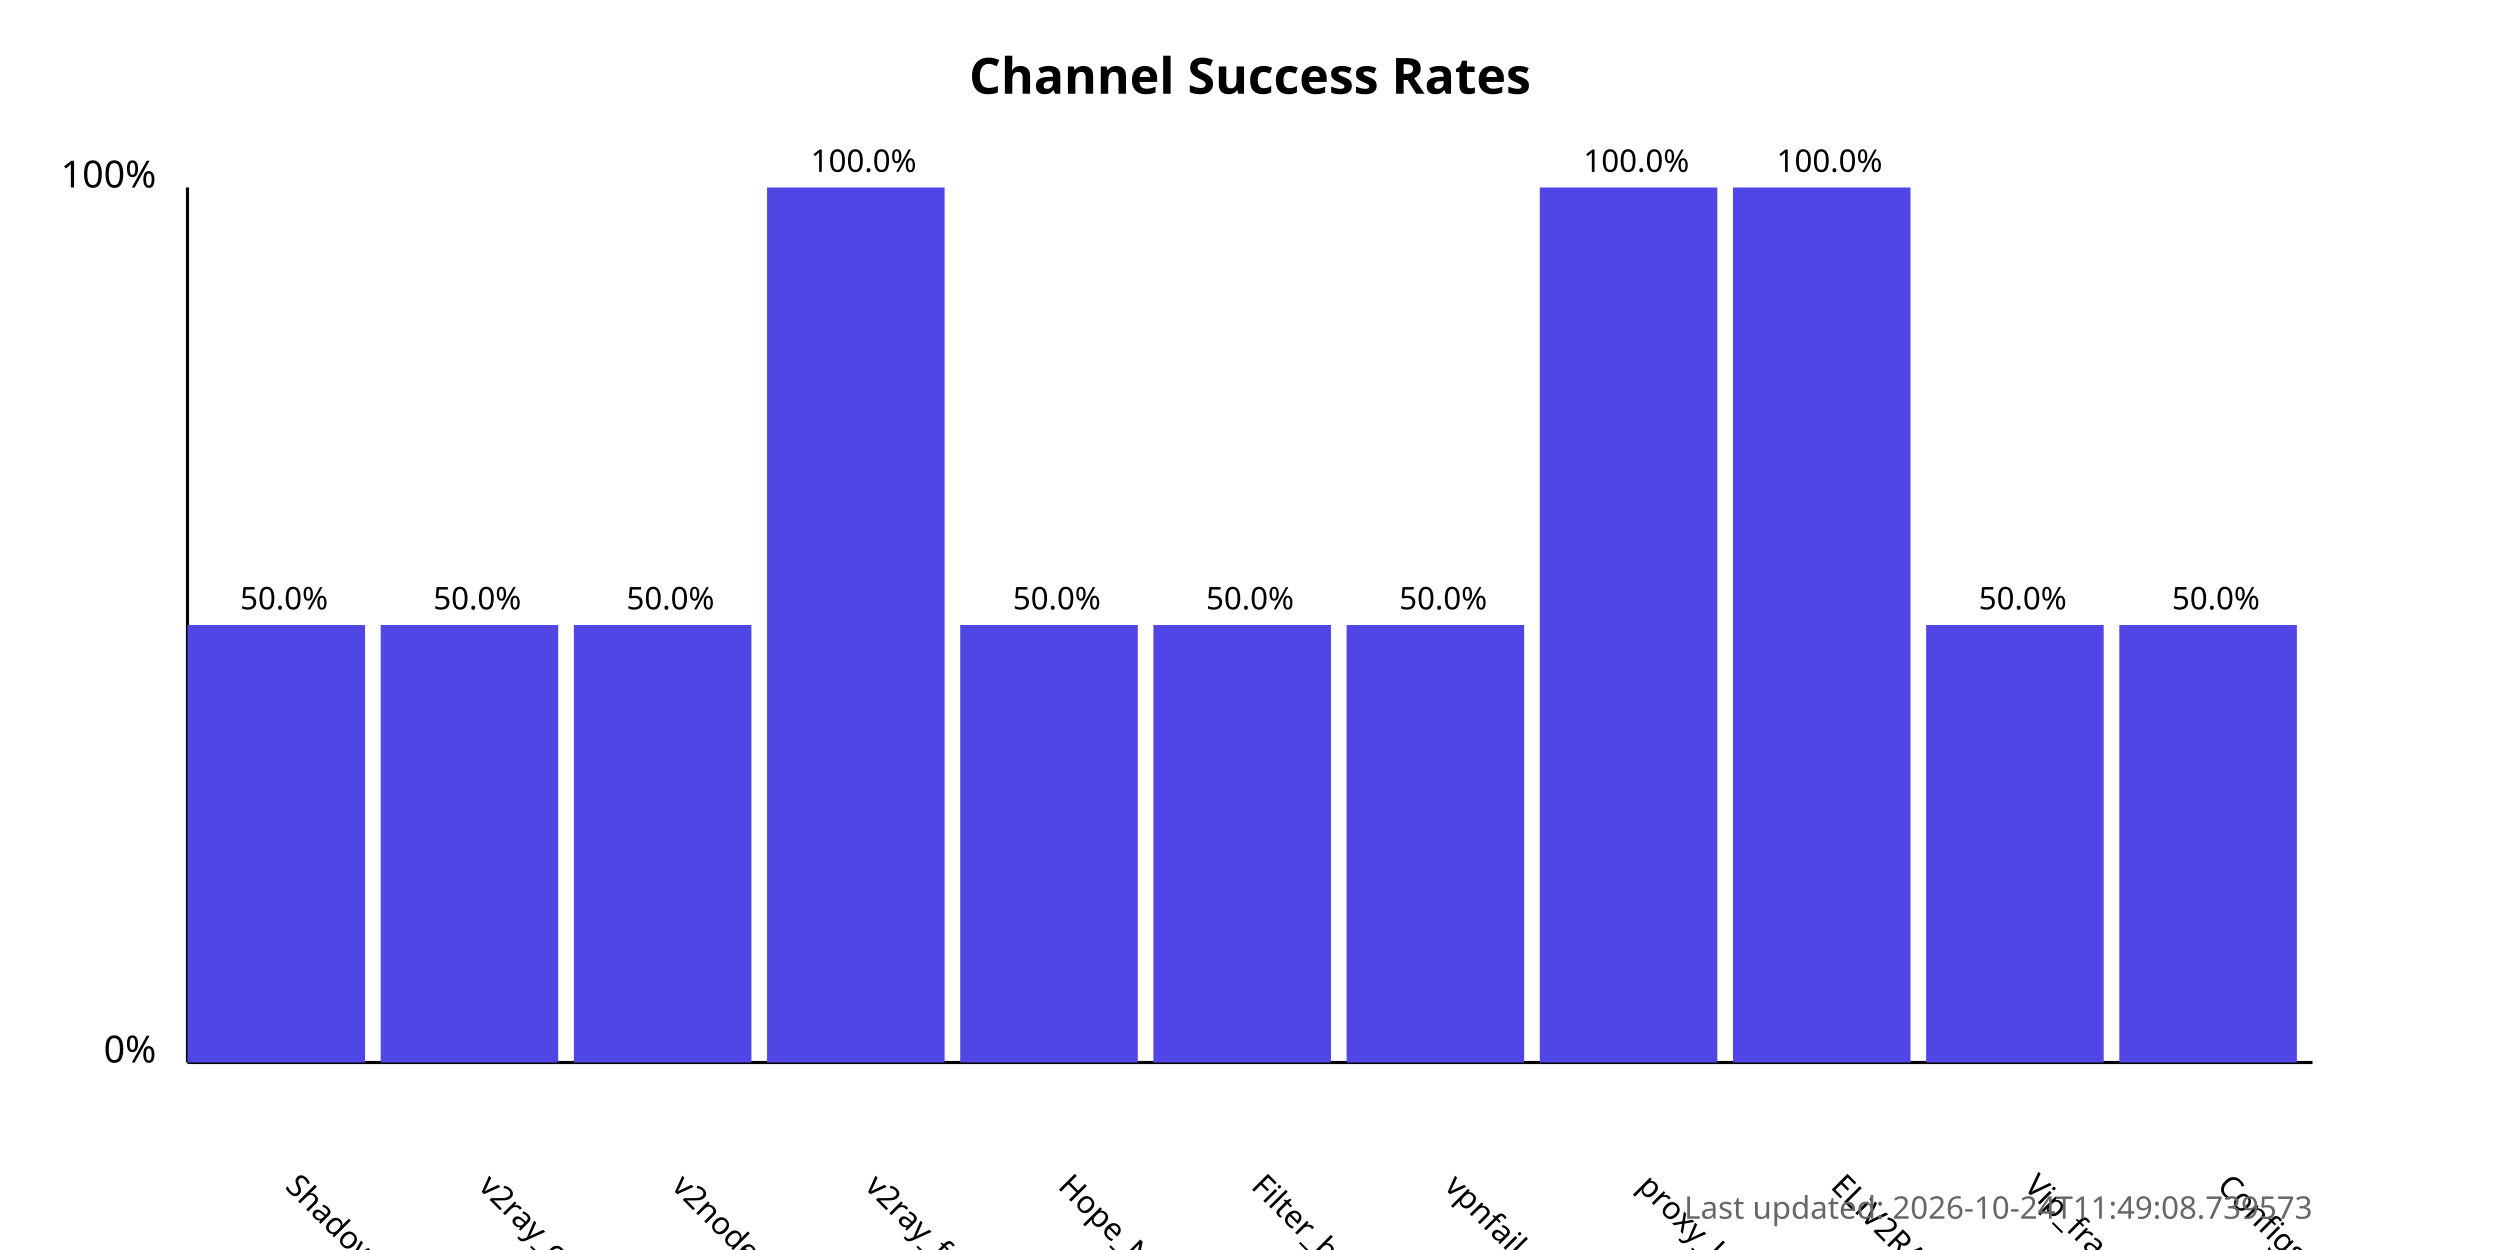
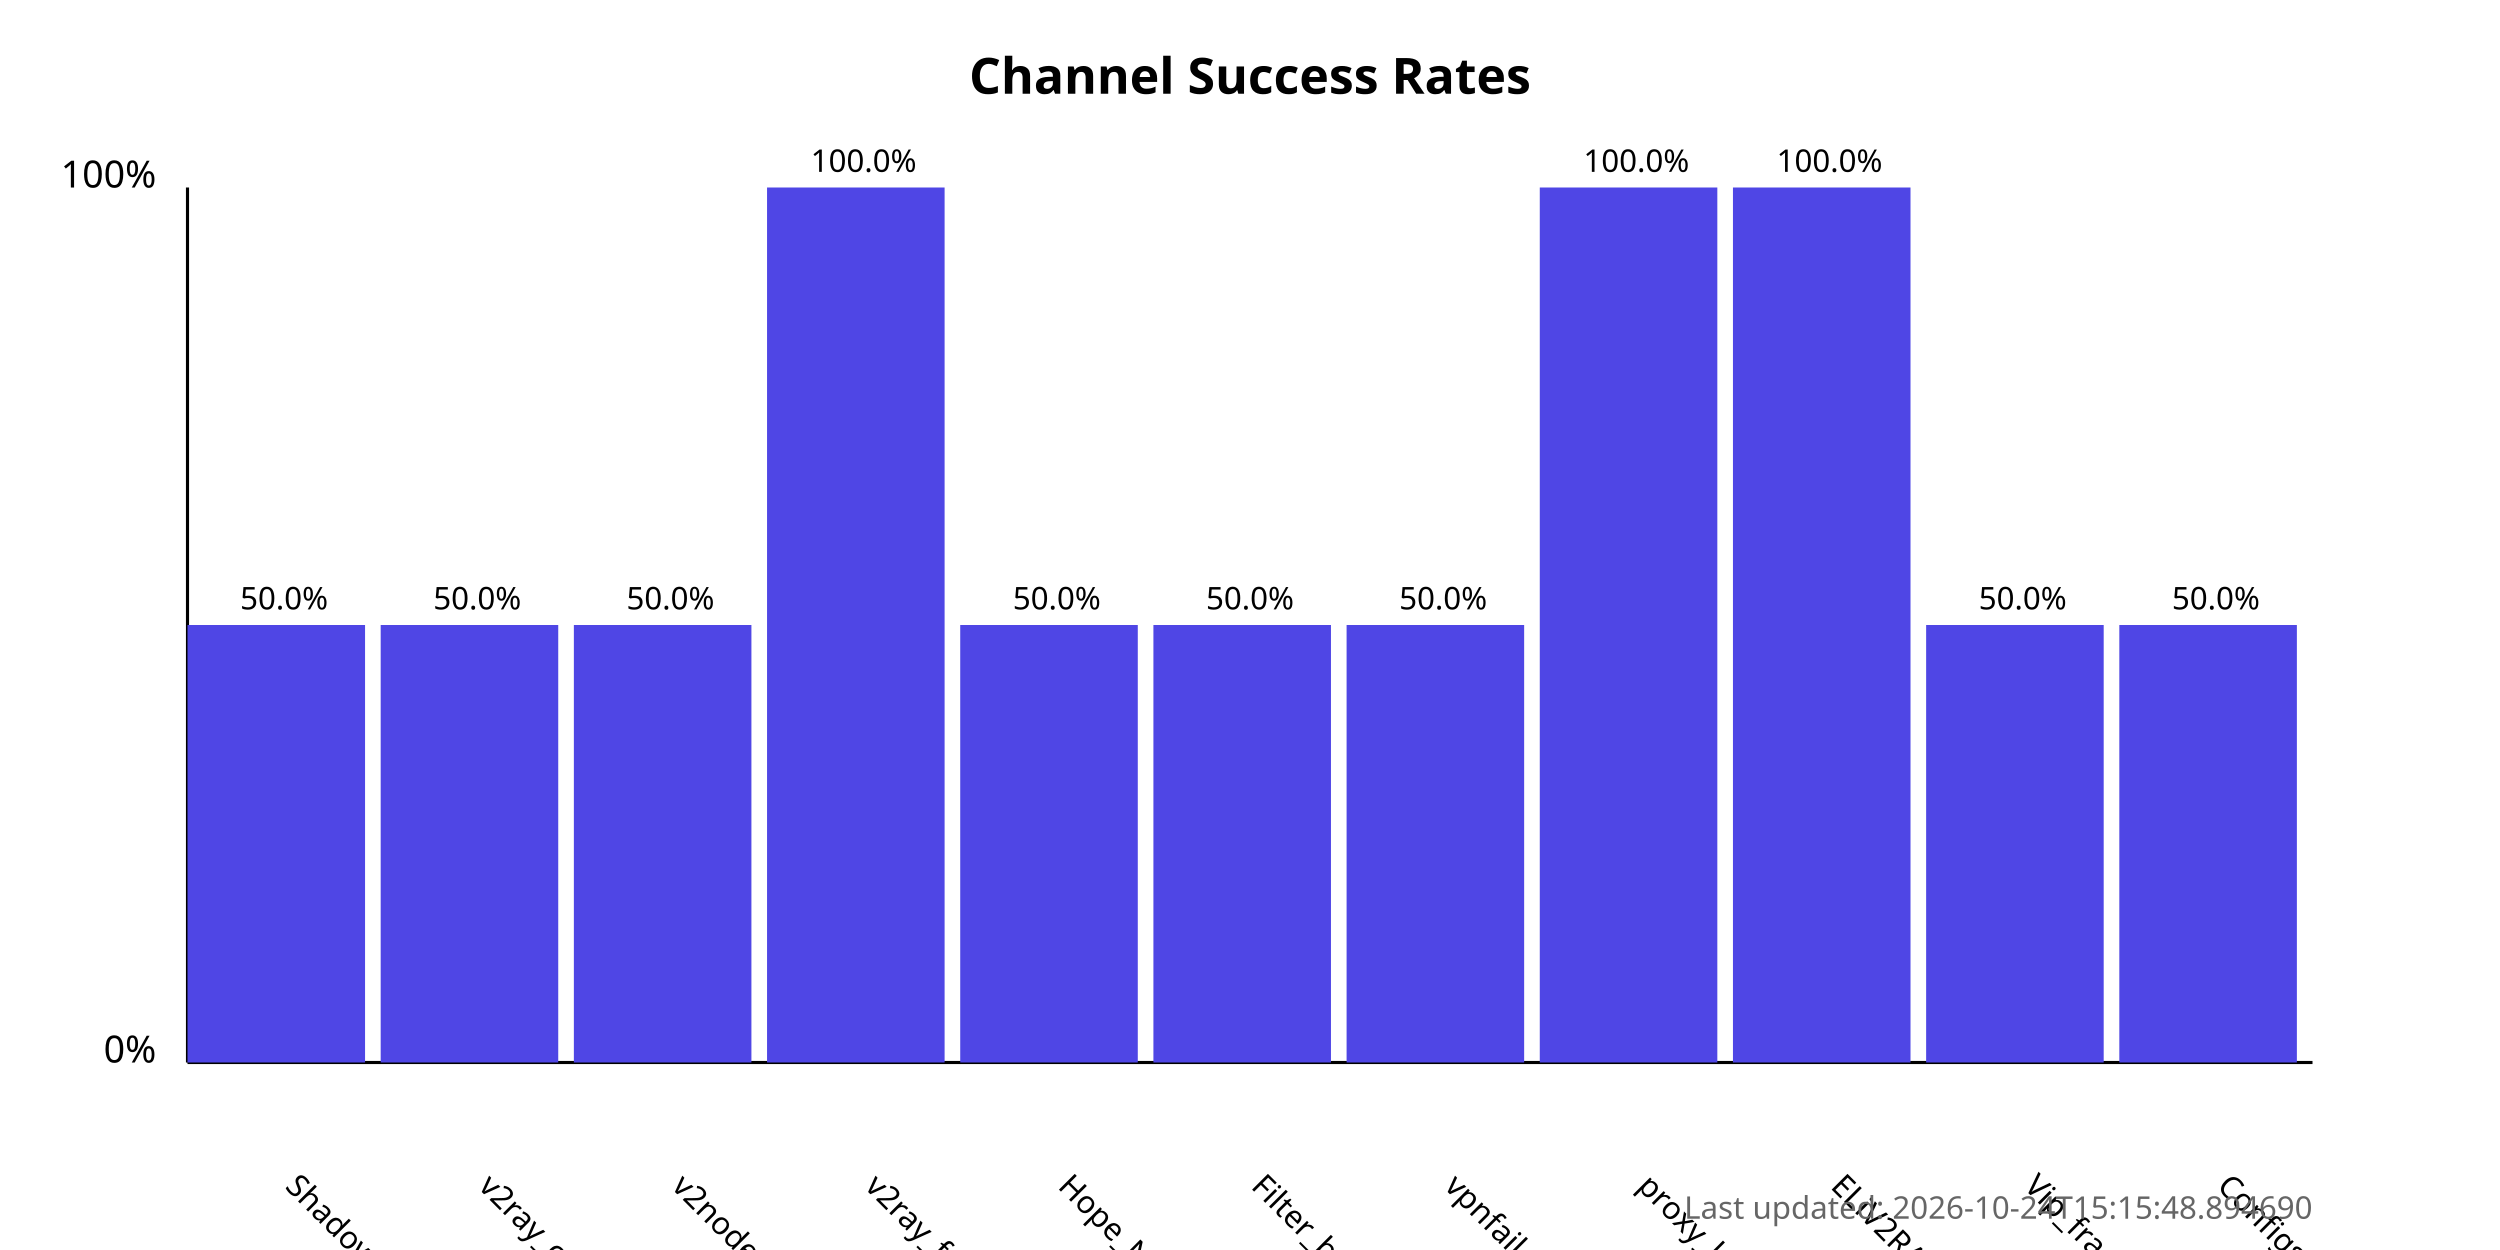
<svg xmlns="http://www.w3.org/2000/svg" width="800" height="400">
  <style>
            .chart-title { font: bold 16px sans-serif; }
            .axis-label { font: 12px sans-serif; }
            .tick-label { font: 10px sans-serif; }
            .bar { fill: #4f46e5; }
            .bar:hover { fill: #6366f1; }
            .timestamp { font: 10px sans-serif; fill: #666; }
        </style>
  <text x="400.0" y="30" text-anchor="middle" class="chart-title">
            Channel Success Rates
        </text>
  <line x1="60" y1="340" x2="60" y2="60" stroke="black" stroke-width="1" />
  <line x1="60" y1="340" x2="740" y2="340" stroke="black" stroke-width="1" />
  <text x="50" y="340" text-anchor="end" class="axis-label">0%</text>
  <text x="50" y="60" text-anchor="end" class="axis-label">100%</text>
  <g>
    <rect x="60" y="200.0" width="56.818" height="140.0" class="bar" />
    <text x="90.909" y="380" transform="rotate(45, 90.90909, 380)" text-anchor="start" class="tick-label">
                ShadowProxy66
            </text>
    <text x="90.909" y="195.0" text-anchor="middle" class="tick-label">
                50.0%
            </text>
  </g>
  <g>
    <rect x="121.818" y="200.0" width="56.818" height="140.0" class="bar" />
    <text x="152.727" y="380" transform="rotate(45, 152.7273, 380)" text-anchor="start" class="tick-label">
                v2ray_configs_pool
            </text>
    <text x="152.727" y="195.0" text-anchor="middle" class="tick-label">
                50.0%
            </text>
  </g>
  <g>
    <rect x="183.636" y="200.0" width="56.818" height="140.0" class="bar" />
    <text x="214.545" y="380" transform="rotate(45, 214.5455, 380)" text-anchor="start" class="tick-label">
                v2nodes
            </text>
    <text x="214.545" y="195.0" text-anchor="middle" class="tick-label">
                50.0%
            </text>
  </g>
  <g>
    <rect x="245.455" y="60.0" width="56.818" height="280.0" class="bar" />
    <text x="276.364" y="380" transform="rotate(45, 276.3636, 380)" text-anchor="start" class="tick-label">
                v2ray_free_conf
            </text>
    <text x="276.364" y="55.0" text-anchor="middle" class="tick-label">
                100.0%
            </text>
  </g>
  <g>
    <rect x="307.273" y="200.0" width="56.818" height="140.0" class="bar" />
    <text x="338.182" y="380" transform="rotate(45, 338.1818, 380)" text-anchor="start" class="tick-label">
                Hope_Net
            </text>
    <text x="338.182" y="195.0" text-anchor="middle" class="tick-label">
                50.0%
            </text>
  </g>
  <g>
    <rect x="369.091" y="200.0" width="56.818" height="140.0" class="bar" />
    <text x="400.0" y="380" transform="rotate(45, 400.0, 380)" text-anchor="start" class="tick-label">
                Filter_breaker
            </text>
    <text x="400.0" y="195.0" text-anchor="middle" class="tick-label">
                50.0%
            </text>
  </g>
  <g>
    <rect x="430.909" y="200.0" width="56.818" height="140.0" class="bar" />
    <text x="461.818" y="380" transform="rotate(45, 461.8182, 380)" text-anchor="start" class="tick-label">
                vpnfail_vless
            </text>
    <text x="461.818" y="195.0" text-anchor="middle" class="tick-label">
                50.0%
            </text>
  </g>
  <g>
    <rect x="492.727" y="60.0" width="56.818" height="280.0" class="bar" />
    <text x="523.636" y="380" transform="rotate(45, 523.6364, 380)" text-anchor="start" class="tick-label">
                proxy_kafee
            </text>
    <text x="523.636" y="55.0" text-anchor="middle" class="tick-label">
                100.0%
            </text>
  </g>
  <g>
    <rect x="554.545" y="60.0" width="56.818" height="280.0" class="bar" />
    <text x="585.455" y="380" transform="rotate(45, 585.4545, 380)" text-anchor="start" class="tick-label">
                ELiV2RAY
            </text>
    <text x="585.455" y="55.0" text-anchor="middle" class="tick-label">
                100.0%
            </text>
  </g>
  <g>
    <rect x="616.364" y="200.0" width="56.818" height="140.0" class="bar" />
    <text x="647.273" y="380" transform="rotate(45, 647.2727, 380)" text-anchor="start" class="tick-label">
                Vip_fragment_v2ray
            </text>
    <text x="647.273" y="195.0" text-anchor="middle" class="tick-label">
                50.0%
            </text>
  </g>
  <g>
    <rect x="678.182" y="200.0" width="56.818" height="140.0" class="bar" />
    <text x="709.091" y="380" transform="rotate(45, 709.0909, 380)" text-anchor="start" class="tick-label">
                ConfigsHubPlus
            </text>
    <text x="709.091" y="195.0" text-anchor="middle" class="tick-label">
                50.0%
            </text>
  </g>
  <text x="740" y="390" text-anchor="end" class="timestamp">
-             Last updated: 2026-10-24T11:49:08.739573
+             Last updated: 2026-10-24T15:15:48.894690
        </text>
</svg>
